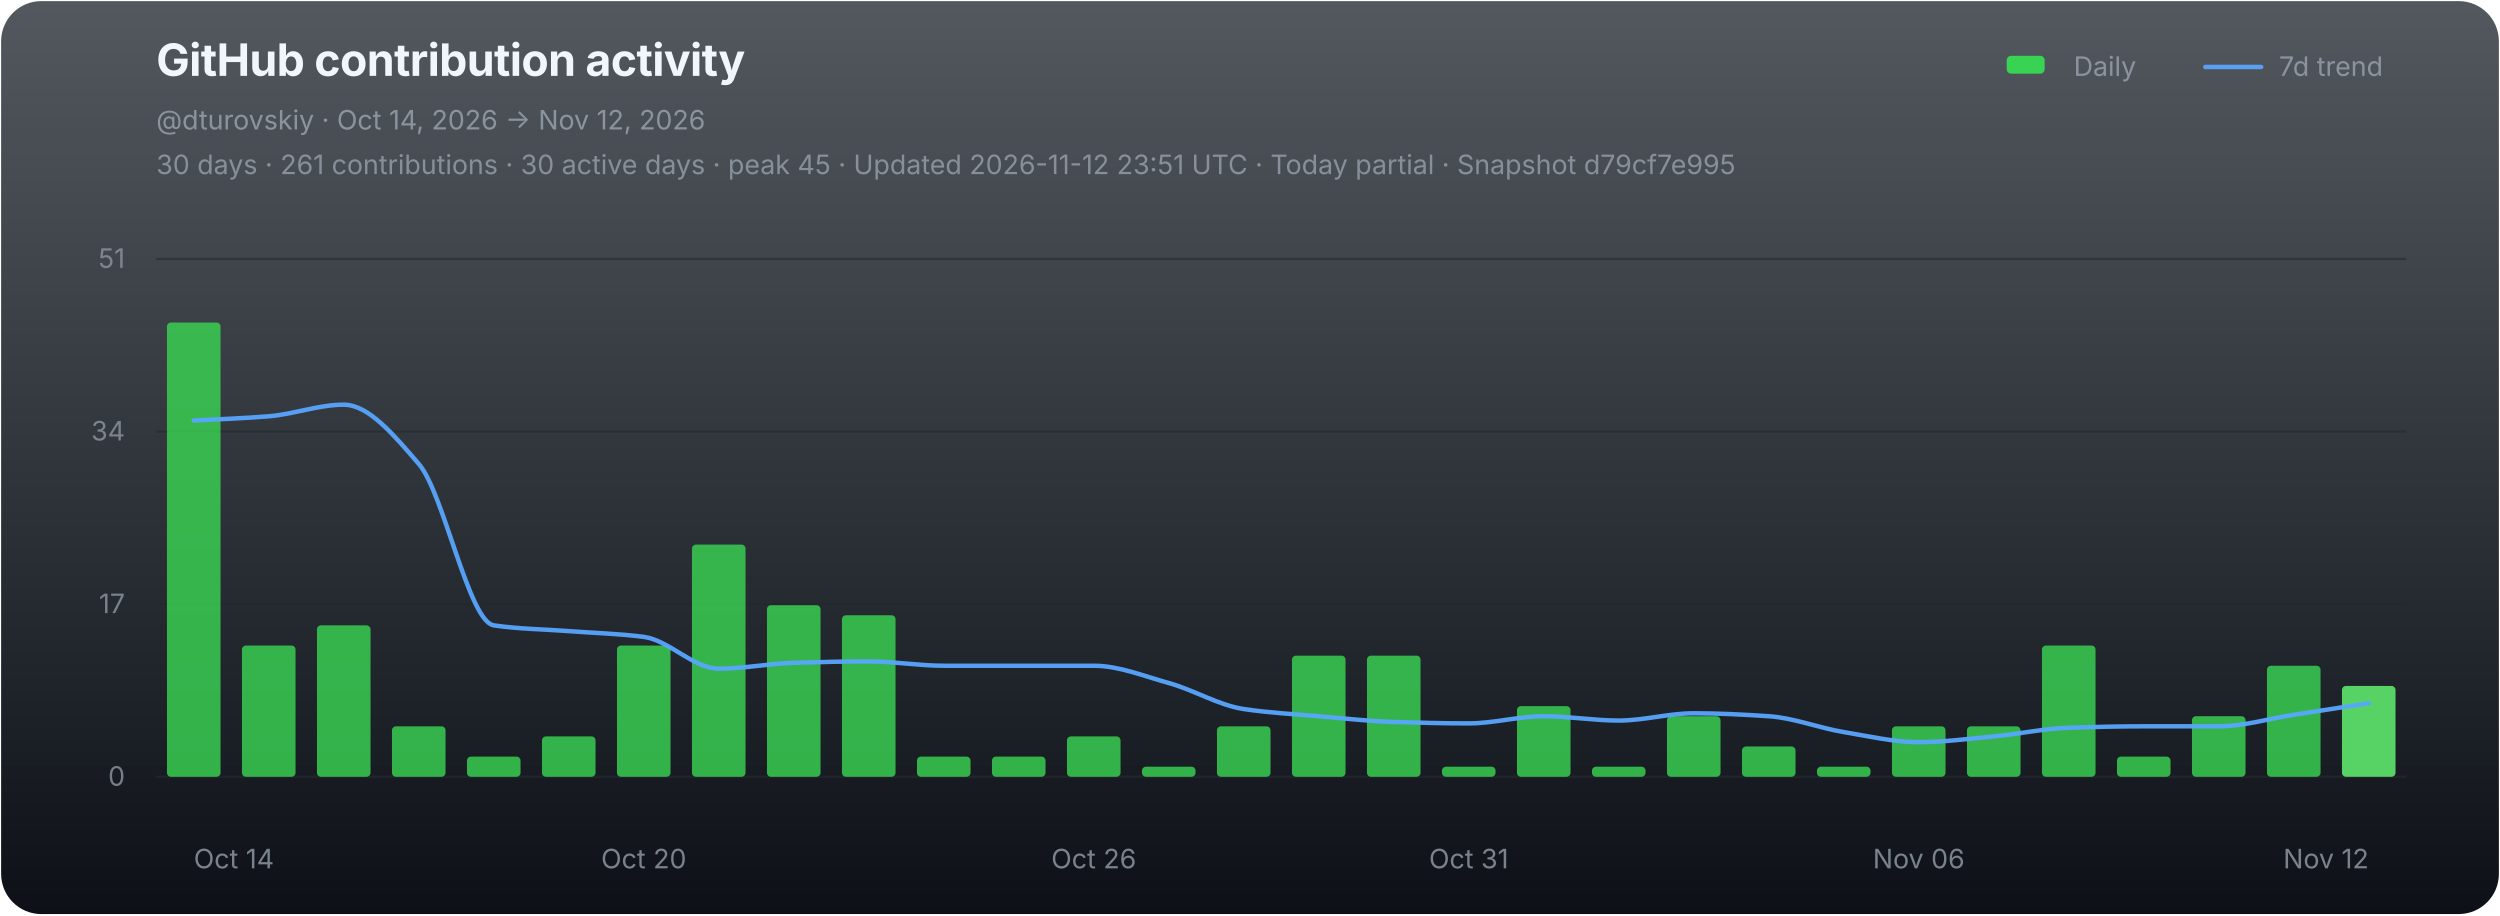
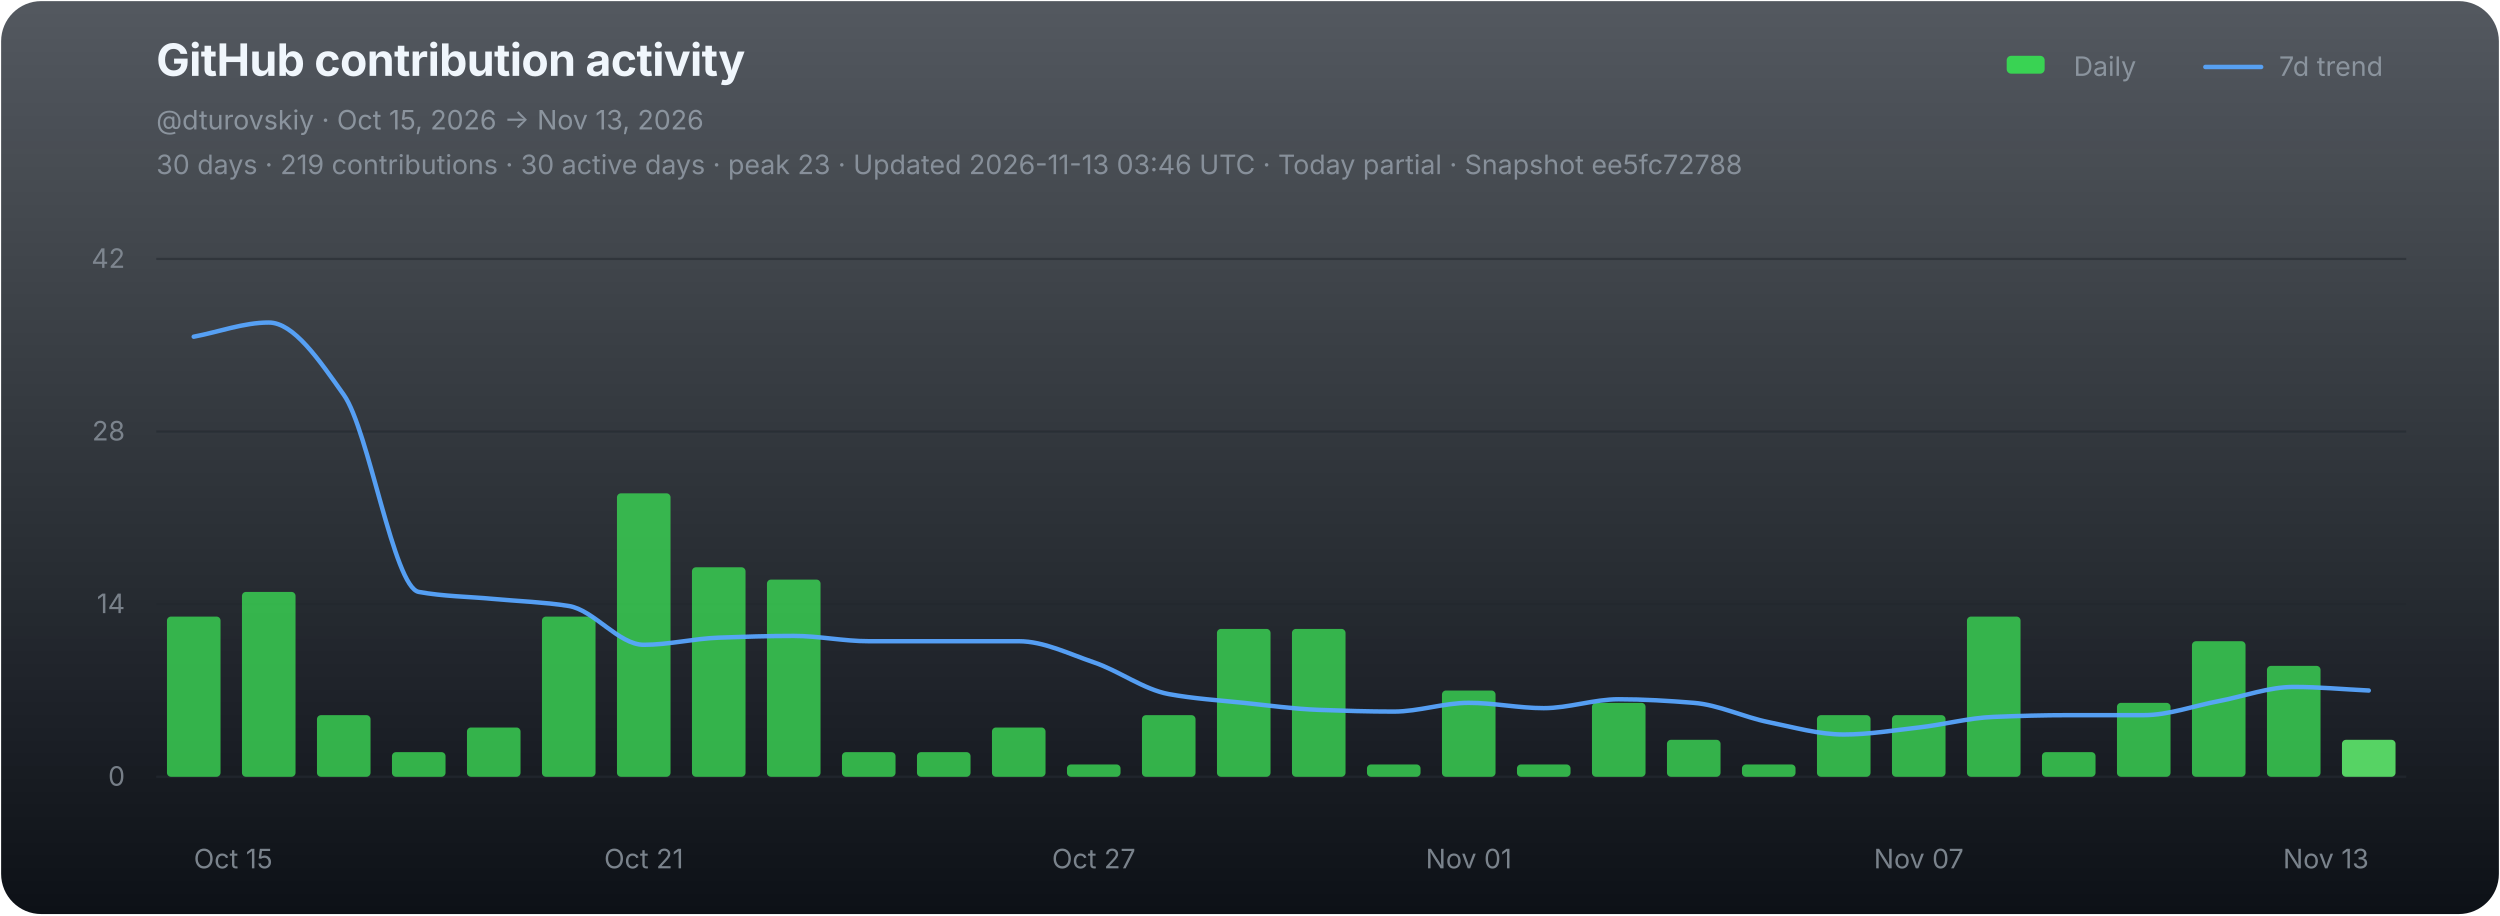
<svg xmlns="http://www.w3.org/2000/svg" width="1120" height="410" viewBox="0 0 1120 410" role="img" aria-labelledby="chart-title chart-desc">
  <defs>
    <linearGradient id="chart-bg" x1="0" y1="0" x2="0" y2="1">
      <stop offset="0" stop-color="#111821" stop-opacity="0.72" />
      <stop offset="1" stop-color="#0d1117" stop-opacity="1" />
    </linearGradient>
  </defs>
  <rect x="0.5" y="0.5" width="1119" height="409" rx="18" fill="url(#chart-bg)" stroke="none" />
  <g font-family="-apple-system,BlinkMacSystemFont,'Segoe UI',sans-serif">
    <text x="70" y="34" fill="#f0f6fc" font-size="20" font-weight="700" letter-spacing="-0.25">GitHub contribution activity</text>
-     <text x="70" y="58" fill="#8b949e" font-size="12">@dturovskiy · Oct 14, 2026 → Nov 12, 2026</text>
-     <text x="70" y="78" fill="#8b949e" font-size="12" opacity="0.94">30 days · 261 contributions · 30 active days · peak 45 · Updated 2026-11-12 23:51 UTC · Today partial · Snapshot d79cf7e995</text>
+     <text x="70" y="58" fill="#8b949e" font-size="12">@dturovskiy · Oct 15, 2026 → Nov 13, 2026</text>
+     <text x="70" y="78" fill="#8b949e" font-size="12" opacity="0.94">30 days · 219 contributions · 30 active days · peak 23 · Updated 2026-11-13 03:46 UTC · Today partial · Snapshot ee5fc72788</text>
    <g transform="translate(896,30)" font-size="12" fill="#8b949e">
      <rect x="3" y="-5" width="17" height="8" rx="2" fill="#39d353" />
      <text x="33" y="4">Daily</text>
      <line x1="92" y1="0" x2="117" y2="0" stroke="#58a6ff" stroke-width="2" stroke-linecap="round" opacity="0.92" />
      <text x="125" y="4">7d trend</text>
    </g>
    <line x1="70" y1="116.00" x2="1078" y2="116.00" stroke="#21262d" stroke-width="1" opacity="0.52" />
-     <text x="56" y="120.00" fill="#8b949e" font-size="12" text-anchor="end" opacity="0.82">51</text>
+     <text x="56" y="120.00" fill="#8b949e" font-size="12" text-anchor="end" opacity="0.82">42</text>
    <line x1="70" y1="193.33" x2="1078" y2="193.33" stroke="#21262d" stroke-width="1" opacity="0.52" />
-     <text x="56" y="197.33" fill="#8b949e" font-size="12" text-anchor="end" opacity="0.82">34</text>
+     <text x="56" y="197.33" fill="#8b949e" font-size="12" text-anchor="end" opacity="0.82">28</text>
    <line x1="70" y1="270.67" x2="1078" y2="270.67" stroke="#21262d" stroke-width="1" opacity="0.52" />
-     <text x="56" y="274.67" fill="#8b949e" font-size="12" text-anchor="end" opacity="0.82">17</text>
+     <text x="56" y="274.67" fill="#8b949e" font-size="12" text-anchor="end" opacity="0.82">14</text>
    <line x1="70" y1="348.00" x2="1078" y2="348.00" stroke="#21262d" stroke-width="1" opacity="0.9" />
    <text x="56" y="352.00" fill="#8b949e" font-size="12" text-anchor="end" opacity="0.82">0</text>
    <g data-chart-series="daily-bars">
-       <rect data-series="daily" x="74.8" y="144.49" width="24" height="203.51" rx="1.8" fill="#39d353" opacity="0.82" />
-       <rect data-series="daily" x="108.4" y="289.21" width="24" height="58.79" rx="1.8" fill="#39d353" opacity="0.82" />
-       <rect data-series="daily" x="142" y="280.16" width="24" height="67.84" rx="1.8" fill="#39d353" opacity="0.82" />
-       <rect data-series="daily" x="175.6" y="325.39" width="24" height="22.61" rx="1.8" fill="#39d353" opacity="0.82" />
-       <rect data-series="daily" x="209.2" y="338.96" width="24" height="9.04" rx="1.8" fill="#39d353" opacity="0.82" />
-       <rect data-series="daily" x="242.8" y="329.91" width="24" height="18.09" rx="1.8" fill="#39d353" opacity="0.82" />
-       <rect data-series="daily" x="276.4" y="289.21" width="24" height="58.79" rx="1.8" fill="#39d353" opacity="0.82" />
-       <rect data-series="daily" x="310" y="243.98" width="24" height="104.02" rx="1.8" fill="#39d353" opacity="0.82" />
-       <rect data-series="daily" x="343.6" y="271.12" width="24" height="76.88" rx="1.8" fill="#39d353" opacity="0.82" />
-       <rect data-series="daily" x="377.2" y="275.64" width="24" height="72.36" rx="1.8" fill="#39d353" opacity="0.82" />
-       <rect data-series="daily" x="410.8" y="338.96" width="24" height="9.04" rx="1.8" fill="#39d353" opacity="0.82" />
-       <rect data-series="daily" x="444.4" y="338.96" width="24" height="9.04" rx="1.8" fill="#39d353" opacity="0.82" />
-       <rect data-series="daily" x="478" y="329.91" width="24" height="18.09" rx="1.8" fill="#39d353" opacity="0.82" />
-       <rect data-series="daily" x="511.6" y="343.48" width="24" height="4.52" rx="1.8" fill="#39d353" opacity="0.82" />
-       <rect data-series="daily" x="545.2" y="325.39" width="24" height="22.61" rx="1.8" fill="#39d353" opacity="0.82" />
-       <rect data-series="daily" x="578.8" y="293.73" width="24" height="54.27" rx="1.8" fill="#39d353" opacity="0.82" />
-       <rect data-series="daily" x="612.4" y="293.73" width="24" height="54.27" rx="1.8" fill="#39d353" opacity="0.82" />
-       <rect data-series="daily" x="646" y="343.48" width="24" height="4.52" rx="1.8" fill="#39d353" opacity="0.82" />
-       <rect data-series="daily" x="679.6" y="316.34" width="24" height="31.66" rx="1.8" fill="#39d353" opacity="0.82" />
-       <rect data-series="daily" x="713.2" y="343.48" width="24" height="4.52" rx="1.8" fill="#39d353" opacity="0.82" />
-       <rect data-series="daily" x="746.8" y="320.87" width="24" height="27.13" rx="1.8" fill="#39d353" opacity="0.82" />
-       <rect data-series="daily" x="780.4" y="334.43" width="24" height="13.57" rx="1.8" fill="#39d353" opacity="0.82" />
-       <rect data-series="daily" x="814" y="343.48" width="24" height="4.52" rx="1.8" fill="#39d353" opacity="0.82" />
-       <rect data-series="daily" x="847.6" y="325.39" width="24" height="22.61" rx="1.8" fill="#39d353" opacity="0.82" />
-       <rect data-series="daily" x="881.2" y="325.39" width="24" height="22.61" rx="1.8" fill="#39d353" opacity="0.82" />
-       <rect data-series="daily" x="914.8" y="289.21" width="24" height="58.79" rx="1.8" fill="#39d353" opacity="0.82" />
-       <rect data-series="daily" x="948.4" y="338.96" width="24" height="9.04" rx="1.8" fill="#39d353" opacity="0.82" />
-       <rect data-series="daily" x="982" y="320.87" width="24" height="27.13" rx="1.8" fill="#39d353" opacity="0.82" />
-       <rect data-series="daily" x="1015.6" y="298.25" width="24" height="49.75" rx="1.8" fill="#39d353" opacity="0.82" />
-       <rect data-series="daily" x="1049.2" y="307.3" width="24" height="40.7" rx="1.8" fill="#56d364" opacity="1" />
+       <rect data-series="daily" x="74.8" y="276.23" width="24" height="71.77" rx="1.8" fill="#39d353" opacity="0.82" />
+       <rect data-series="daily" x="108.4" y="265.18" width="24" height="82.82" rx="1.8" fill="#39d353" opacity="0.82" />
+       <rect data-series="daily" x="142" y="320.39" width="24" height="27.61" rx="1.8" fill="#39d353" opacity="0.82" />
+       <rect data-series="daily" x="175.6" y="336.96" width="24" height="11.04" rx="1.8" fill="#39d353" opacity="0.82" />
+       <rect data-series="daily" x="209.2" y="325.92" width="24" height="22.08" rx="1.8" fill="#39d353" opacity="0.82" />
+       <rect data-series="daily" x="242.8" y="276.23" width="24" height="71.77" rx="1.8" fill="#39d353" opacity="0.82" />
+       <rect data-series="daily" x="276.4" y="221.01" width="24" height="126.99" rx="1.8" fill="#39d353" opacity="0.82" />
+       <rect data-series="daily" x="310" y="254.14" width="24" height="93.86" rx="1.8" fill="#39d353" opacity="0.82" />
+       <rect data-series="daily" x="343.6" y="259.66" width="24" height="88.34" rx="1.8" fill="#39d353" opacity="0.82" />
+       <rect data-series="daily" x="377.2" y="336.96" width="24" height="11.04" rx="1.8" fill="#39d353" opacity="0.82" />
+       <rect data-series="daily" x="410.8" y="336.96" width="24" height="11.04" rx="1.8" fill="#39d353" opacity="0.82" />
+       <rect data-series="daily" x="444.4" y="325.92" width="24" height="22.08" rx="1.8" fill="#39d353" opacity="0.82" />
+       <rect data-series="daily" x="478" y="342.48" width="24" height="5.52" rx="1.8" fill="#39d353" opacity="0.82" />
+       <rect data-series="daily" x="511.6" y="320.39" width="24" height="27.61" rx="1.8" fill="#39d353" opacity="0.82" />
+       <rect data-series="daily" x="545.2" y="281.75" width="24" height="66.25" rx="1.8" fill="#39d353" opacity="0.82" />
+       <rect data-series="daily" x="578.8" y="281.75" width="24" height="66.25" rx="1.8" fill="#39d353" opacity="0.82" />
+       <rect data-series="daily" x="612.4" y="342.48" width="24" height="5.52" rx="1.8" fill="#39d353" opacity="0.82" />
+       <rect data-series="daily" x="646" y="309.35" width="24" height="38.65" rx="1.8" fill="#39d353" opacity="0.82" />
+       <rect data-series="daily" x="679.6" y="342.48" width="24" height="5.52" rx="1.8" fill="#39d353" opacity="0.82" />
+       <rect data-series="daily" x="713.2" y="314.87" width="24" height="33.13" rx="1.8" fill="#39d353" opacity="0.82" />
+       <rect data-series="daily" x="746.8" y="331.44" width="24" height="16.56" rx="1.8" fill="#39d353" opacity="0.82" />
+       <rect data-series="daily" x="780.4" y="342.48" width="24" height="5.52" rx="1.8" fill="#39d353" opacity="0.82" />
+       <rect data-series="daily" x="814" y="320.39" width="24" height="27.61" rx="1.8" fill="#39d353" opacity="0.82" />
+       <rect data-series="daily" x="847.6" y="320.39" width="24" height="27.61" rx="1.8" fill="#39d353" opacity="0.82" />
+       <rect data-series="daily" x="881.2" y="276.23" width="24" height="71.77" rx="1.8" fill="#39d353" opacity="0.82" />
+       <rect data-series="daily" x="914.8" y="336.96" width="24" height="11.04" rx="1.8" fill="#39d353" opacity="0.82" />
+       <rect data-series="daily" x="948.4" y="314.87" width="24" height="33.13" rx="1.8" fill="#39d353" opacity="0.82" />
+       <rect data-series="daily" x="982" y="287.27" width="24" height="60.73" rx="1.8" fill="#39d353" opacity="0.82" />
+       <rect data-series="daily" x="1015.6" y="298.31" width="24" height="49.69" rx="1.8" fill="#39d353" opacity="0.82" />
+       <rect data-series="daily" x="1049.2" y="331.44" width="24" height="16.56" rx="1.8" fill="#56d364" opacity="1" />
    </g>
-     <path data-series="trend" d="M 86.80 188.40 C 98.00 187.77, 109.20 187.43, 120.40 186.50 C 131.60 185.58, 142.80 181.30, 154.00 181.30 C 165.20 181.30, 176.40 194.87, 187.60 207.81 C 198.80 220.74, 210.00 278.50, 221.20 280.16 C 232.40 281.82, 243.60 281.88, 254.80 282.74 C 266.00 283.60, 277.20 283.86, 288.40 285.32 C 299.60 286.77, 310.80 299.56, 322.00 299.56 C 333.20 299.56, 344.40 297.28, 355.60 296.94 C 366.80 296.60, 378.00 296.31, 389.20 296.31 C 400.40 296.31, 411.60 298.25, 422.80 298.25 C 434.00 298.25, 445.20 298.25, 456.40 298.25 C 467.60 298.25, 478.80 298.25, 490.00 298.25 C 501.20 298.25, 512.40 302.89, 523.60 305.99 C 534.80 309.09, 546.00 315.98, 557.20 317.65 C 568.40 319.33, 579.60 319.91, 590.80 320.87 C 602.00 321.82, 613.20 323.10, 624.40 323.44 C 635.60 323.78, 646.80 324.08, 658.00 324.08 C 669.20 324.08, 680.40 320.87, 691.60 320.87 C 702.80 320.87, 714.00 322.81, 725.20 322.81 C 736.40 322.81, 747.60 319.55, 758.80 319.55 C 770.00 319.55, 781.20 320.13, 792.40 320.87 C 803.60 321.60, 814.80 326.12, 826.00 327.97 C 837.20 329.81, 848.40 332.49, 859.60 332.49 C 870.80 332.49, 882.00 330.94, 893.20 329.91 C 904.40 328.88, 915.60 326.38, 926.80 326.02 C 938.00 325.66, 949.20 325.39, 960.40 325.39 C 971.60 325.39, 982.80 325.39, 994.00 325.39 C 1005.20 325.39, 1016.40 321.96, 1027.60 320.23 C 1038.80 318.51, 1050.00 316.77, 1061.20 315.03" fill="none" stroke="#58a6ff" stroke-width="2" stroke-linejoin="round" stroke-linecap="round" opacity="0.94" vector-effect="non-scaling-stroke" />
-     <text x="86.80" y="389" fill="#8b949e" font-size="12" text-anchor="start" opacity="0.86">Oct 14</text>
-     <text x="288.40" y="389" fill="#8b949e" font-size="12" text-anchor="middle" opacity="0.86">Oct 20</text>
-     <text x="490.00" y="389" fill="#8b949e" font-size="12" text-anchor="middle" opacity="0.86">Oct 26</text>
-     <text x="658.00" y="389" fill="#8b949e" font-size="12" text-anchor="middle" opacity="0.86">Oct 31</text>
-     <text x="859.60" y="389" fill="#8b949e" font-size="12" text-anchor="middle" opacity="0.86">Nov 06</text>
-     <text x="1061.20" y="389" fill="#8b949e" font-size="12" text-anchor="end" opacity="0.86">Nov 12</text>
+     <path data-series="trend" d="M 86.80 150.84 C 98.00 148.72, 109.20 144.49, 120.40 144.49 C 131.60 144.49, 142.80 161.06, 154.00 176.85 C 165.20 192.63, 176.40 263.16, 187.60 265.18 C 198.80 267.21, 210.00 267.28, 221.20 268.33 C 232.40 269.38, 243.60 269.70, 254.80 271.48 C 266.00 273.25, 277.20 288.87, 288.40 288.87 C 299.60 288.87, 310.80 286.08, 322.00 285.67 C 333.20 285.25, 344.40 284.89, 355.60 284.89 C 366.80 284.89, 378.00 287.27, 389.20 287.27 C 400.40 287.27, 411.60 287.27, 422.80 287.27 C 434.00 287.27, 445.20 287.27, 456.40 287.27 C 467.60 287.27, 478.80 292.92, 490.00 296.71 C 501.20 300.49, 512.40 308.90, 523.60 310.95 C 534.80 313.00, 546.00 313.71, 557.20 314.87 C 568.40 316.04, 579.60 317.61, 590.80 318.02 C 602.00 318.43, 613.20 318.79, 624.40 318.79 C 635.60 318.79, 646.80 314.87, 658.00 314.87 C 669.20 314.87, 680.40 317.25, 691.60 317.25 C 702.80 317.25, 714.00 313.27, 725.20 313.27 C 736.40 313.27, 747.60 313.97, 758.80 314.87 C 770.00 315.77, 781.20 321.29, 792.40 323.54 C 803.60 325.79, 814.80 329.06, 826.00 329.06 C 837.20 329.06, 848.40 327.18, 859.60 325.92 C 870.80 324.65, 882.00 321.61, 893.20 321.17 C 904.40 320.72, 915.60 320.39, 926.80 320.39 C 938.00 320.39, 949.20 320.39, 960.40 320.39 C 971.60 320.39, 982.80 316.21, 994.00 314.10 C 1005.20 311.99, 1016.40 307.75, 1027.60 307.75 C 1038.80 307.75, 1050.00 308.82, 1061.20 309.35" fill="none" stroke="#58a6ff" stroke-width="2" stroke-linejoin="round" stroke-linecap="round" opacity="0.94" vector-effect="non-scaling-stroke" />
+     <text x="86.80" y="389" fill="#8b949e" font-size="12" text-anchor="start" opacity="0.86">Oct 15</text>
+     <text x="288.40" y="389" fill="#8b949e" font-size="12" text-anchor="middle" opacity="0.86">Oct 21</text>
+     <text x="490.00" y="389" fill="#8b949e" font-size="12" text-anchor="middle" opacity="0.86">Oct 27</text>
+     <text x="658.00" y="389" fill="#8b949e" font-size="12" text-anchor="middle" opacity="0.86">Nov 01</text>
+     <text x="859.60" y="389" fill="#8b949e" font-size="12" text-anchor="middle" opacity="0.86">Nov 07</text>
+     <text x="1061.20" y="389" fill="#8b949e" font-size="12" text-anchor="end" opacity="0.86">Nov 13</text>
  </g>
</svg>
